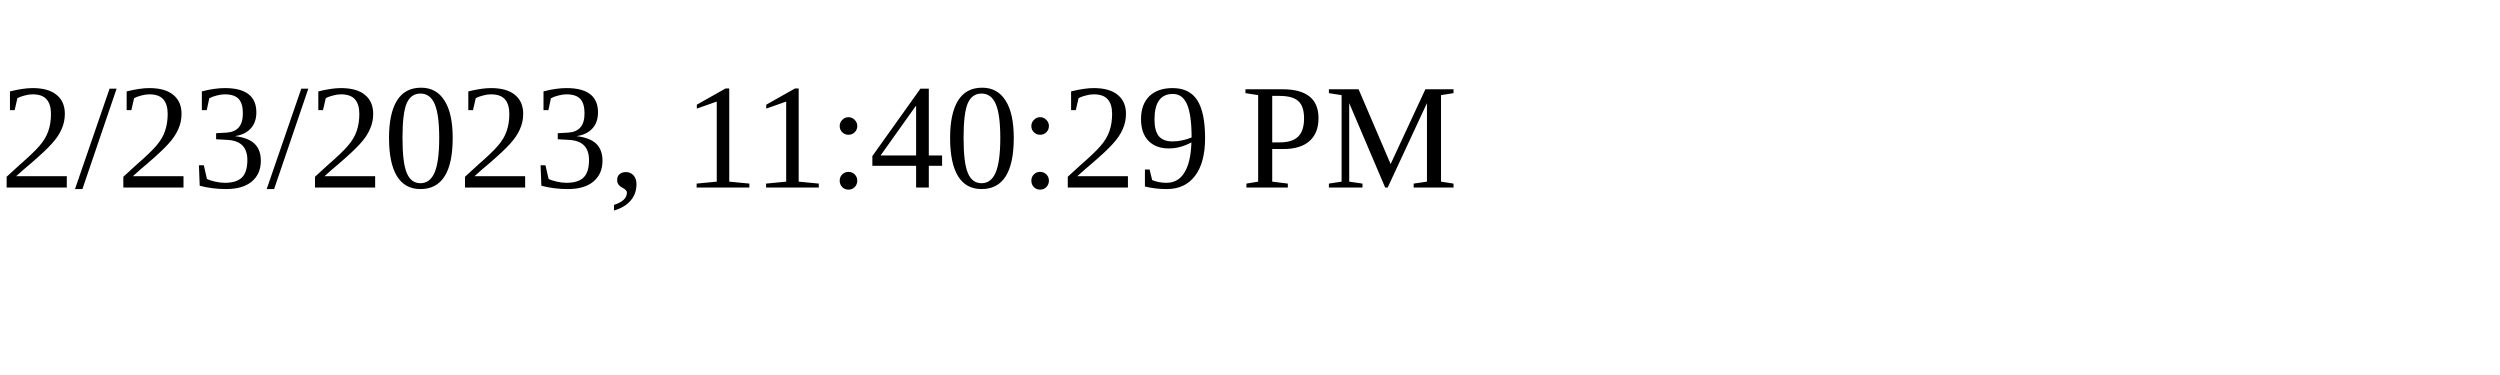
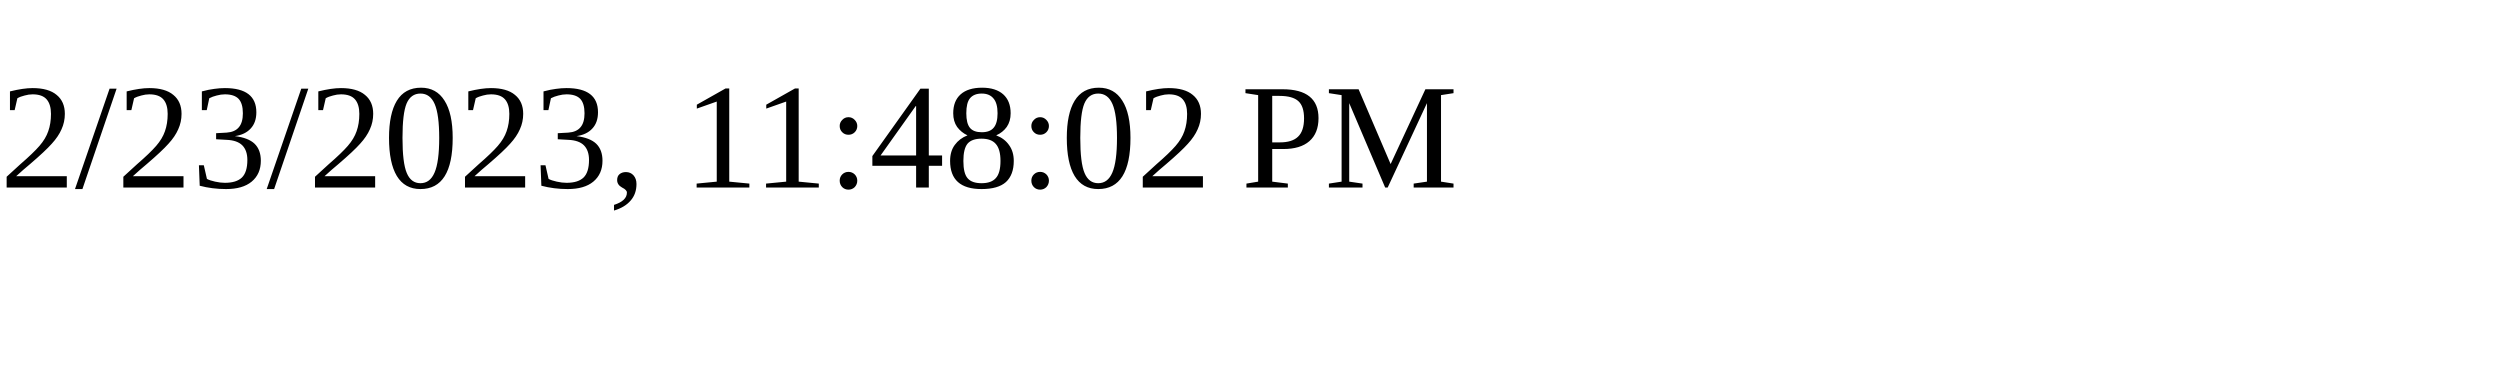
<svg xmlns="http://www.w3.org/2000/svg" height="30" width="200">
-   <text x="0" y="15">2/23/2023, 11:40:29 PM</text>
+   <text x="0" y="15">2/23/2023, 11:48:02 PM</text>
</svg>
